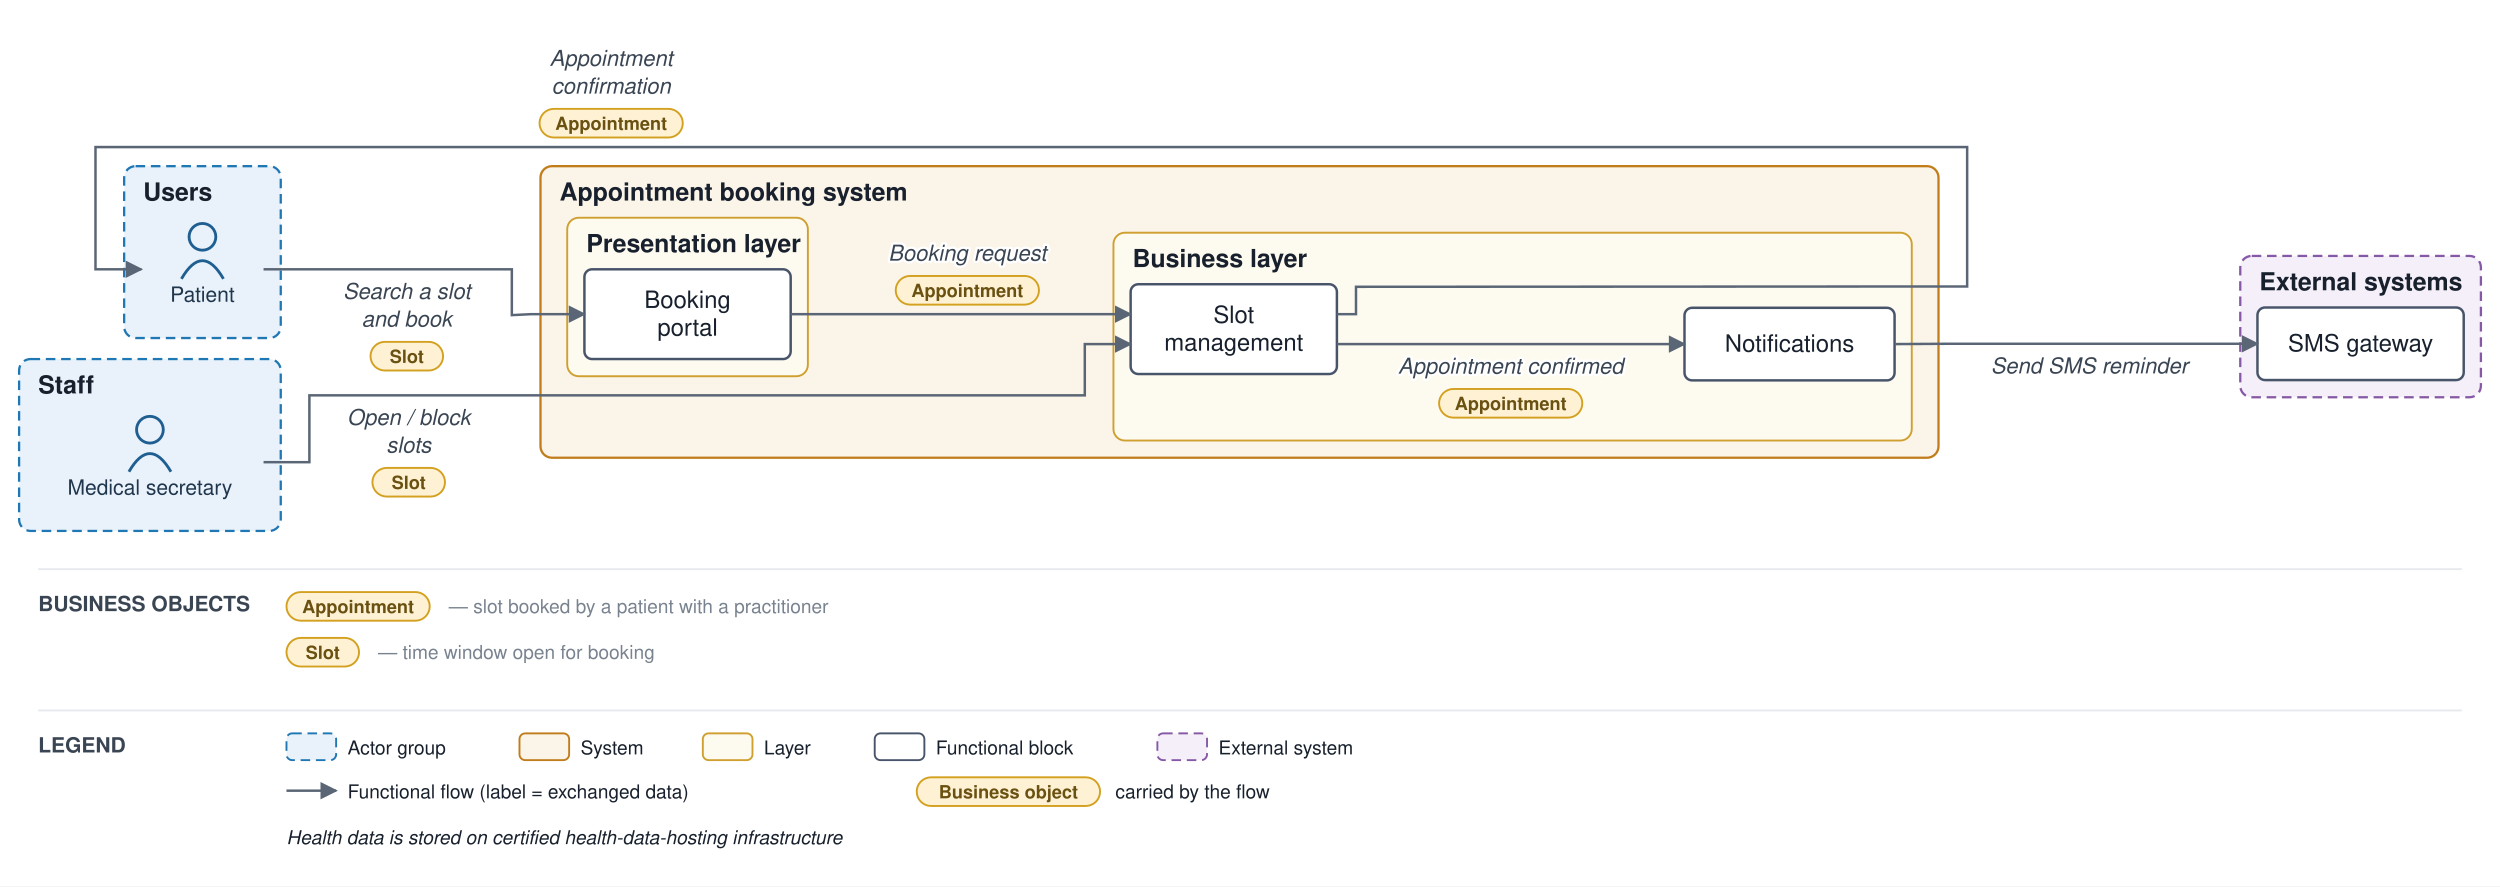
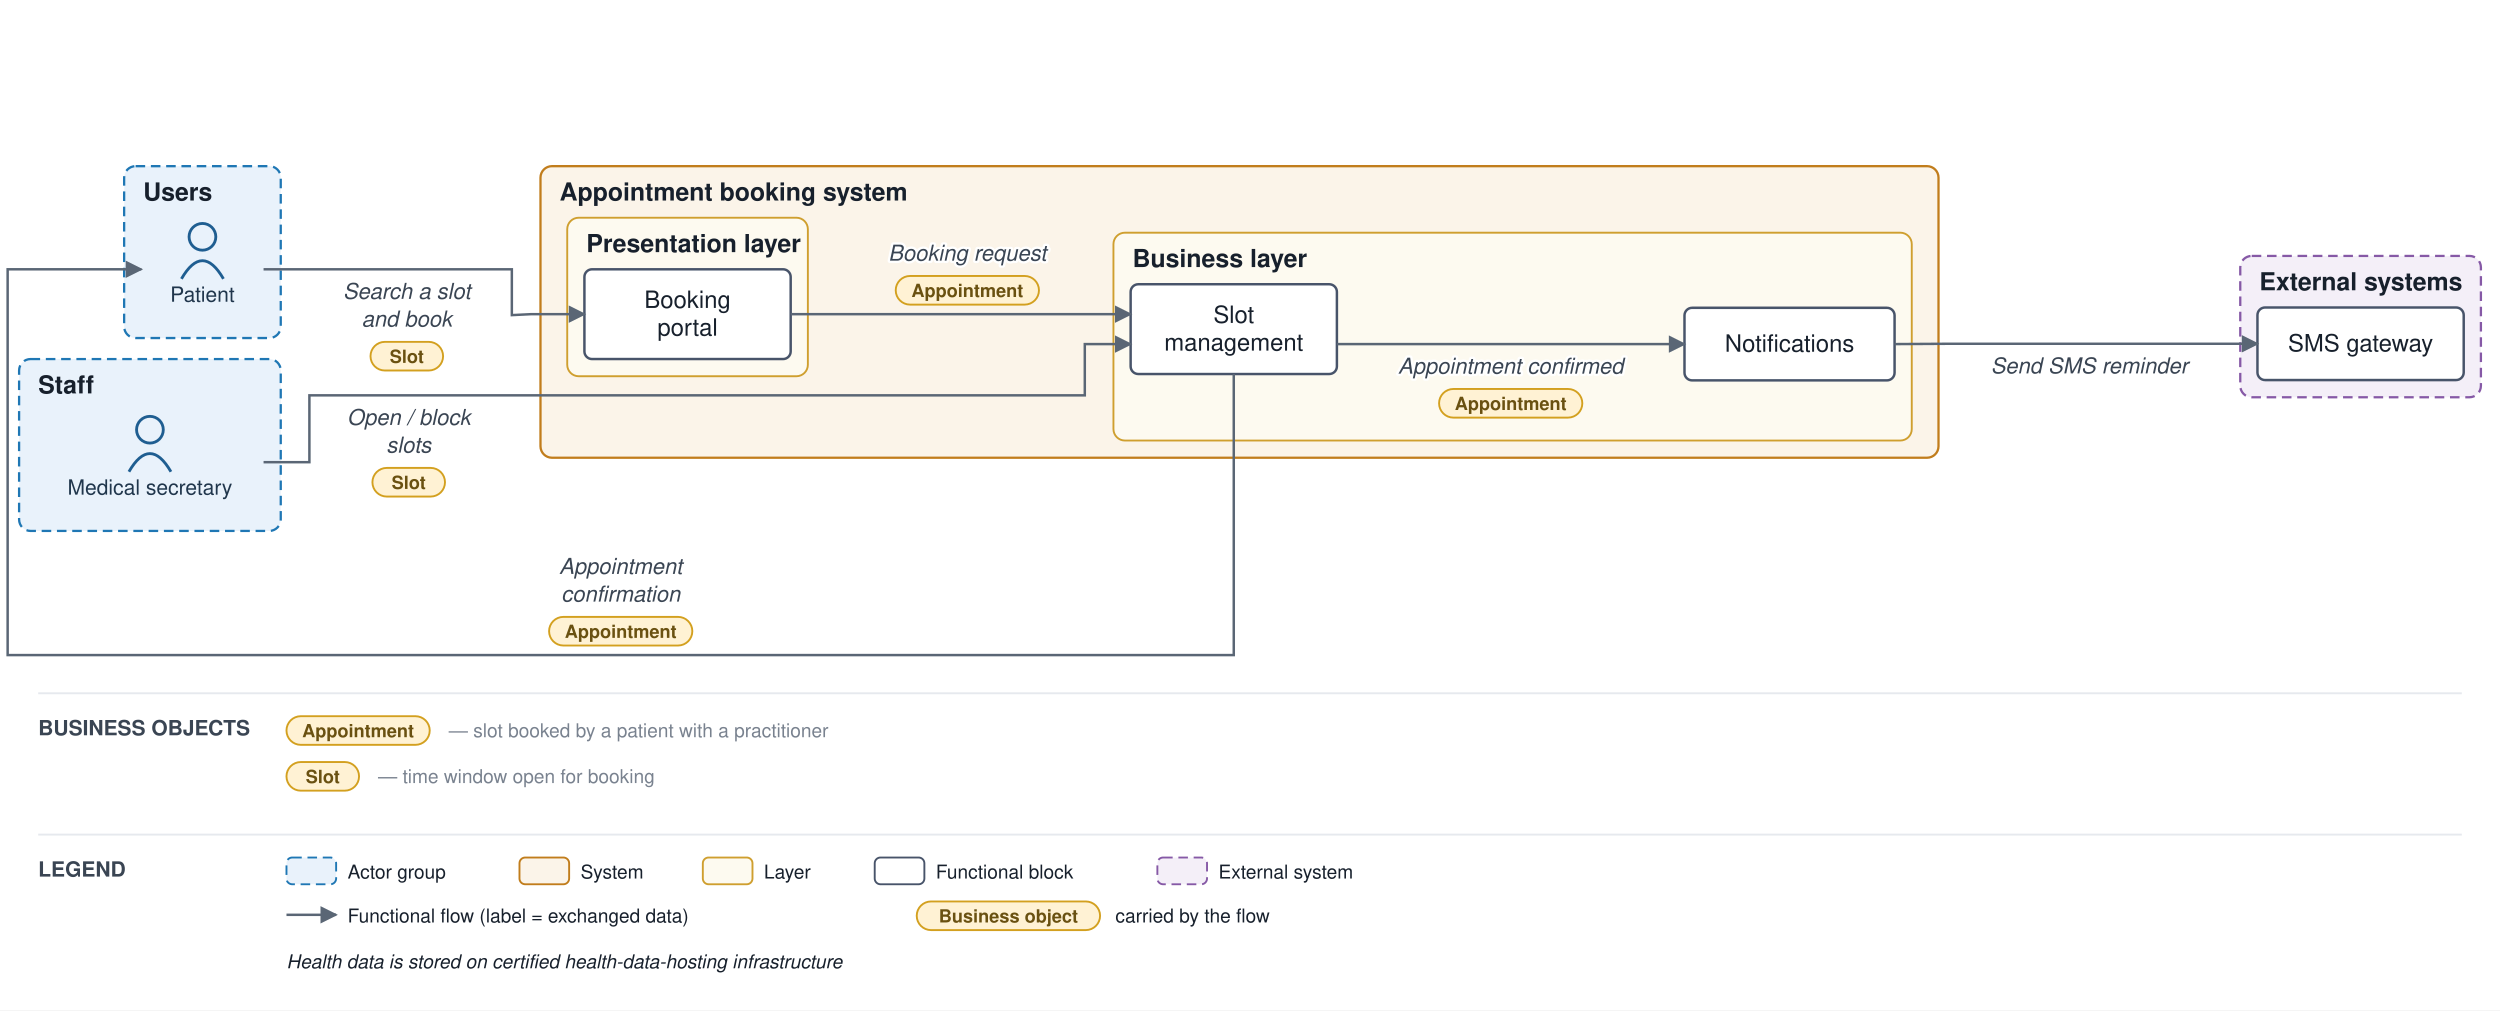
- <svg xmlns="http://www.w3.org/2000/svg" viewBox="0 0 1309 464" font-family="Helvetica,Arial,sans-serif">
+ <svg xmlns="http://www.w3.org/2000/svg" viewBox="0 0 1309 529" font-family="Helvetica,Arial,sans-serif">
  <defs>
    <marker id="arr" viewBox="0 0 10 10" refX="9" refY="5" markerWidth="7" markerHeight="7" orient="auto-start-reverse">
      <path d="M0,0 L10,5 L0,10 z" fill="#5a6675" />
    </marker>
  </defs>
-   <rect width="1309" height="464" fill="#ffffff" />
+   <rect width="1309" height="529" fill="#ffffff" />
  <rect x="65" y="87" width="82" height="90" rx="6" fill="#e9f2fb" stroke="#1f77b4" stroke-width="1.2" stroke-dasharray="5 3" />
  <text x="75" y="105" font-size="13" font-weight="bold" fill="#17202c">Users</text>
  <rect x="10" y="188" width="137" height="90" rx="6" fill="#e9f2fb" stroke="#1f77b4" stroke-width="1.2" stroke-dasharray="5 3" />
  <text x="20" y="206" font-size="13" font-weight="bold" fill="#17202c">Staff</text>
  <rect x="283" y="87" width="732" height="152.667" rx="6" fill="#fbf4e9" stroke="#c17d1c" stroke-width="1.2" />
  <text x="293" y="105" font-size="13" font-weight="bold" fill="#17202c">Appointment booking system</text>
  <rect x="297" y="114" width="126" height="83" rx="6" fill="#fdfaf0" stroke="#cf9f2f" stroke-width="1" />
  <text x="307" y="132" font-size="13" font-weight="bold" fill="#17202c">Presentation layer</text>
  <rect x="583" y="121.833" width="418" height="108.833" rx="6" fill="#fdfaf0" stroke="#cf9f2f" stroke-width="1" />
  <text x="593" y="139.833" font-size="13" font-weight="bold" fill="#17202c">Business layer</text>
  <rect x="1173" y="134" width="126" height="74" rx="6" fill="#f4eff8" stroke="#8659a6" stroke-width="1.2" stroke-dasharray="5 3" />
  <text x="1183" y="152" font-size="13" font-weight="bold" fill="#17202c">External systems</text>
  <circle cx="106" cy="124" r="7" fill="none" stroke="#1f5e91" stroke-width="1.5" />
  <path d="M 95 146 q 11 -19 22 0" fill="none" stroke="#1f5e91" stroke-width="1.5" />
  <text x="106" y="158" font-size="11" text-anchor="middle" fill="#20364c">Patient</text>
  <circle cx="78.5" cy="225" r="7" fill="none" stroke="#1f5e91" stroke-width="1.5" />
  <path d="M 67.5 247 q 11 -19 22 0" fill="none" stroke="#1f5e91" stroke-width="1.5" />
  <text x="78.5" y="259" font-size="11" text-anchor="middle" fill="#20364c">Medical secretary</text>
  <rect x="306" y="141" width="108" height="47" rx="4" fill="#ffffff" stroke="#48546a" stroke-width="1.3" />
  <text x="360" y="161.25" font-size="12.5" text-anchor="middle" fill="#17202c">Booking</text>
  <text x="360" y="175.75" font-size="12.5" text-anchor="middle" fill="#17202c">portal</text>
  <rect x="592" y="148.833" width="108" height="47" rx="4" fill="#ffffff" stroke="#48546a" stroke-width="1.3" />
  <text x="646" y="169.083" font-size="12.5" text-anchor="middle" fill="#17202c">Slot</text>
  <text x="646" y="183.583" font-size="12.5" text-anchor="middle" fill="#17202c">management</text>
  <rect x="882" y="161.167" width="110" height="38" rx="4" fill="#ffffff" stroke="#48546a" stroke-width="1.3" />
  <text x="937" y="184.167" font-size="12.5" text-anchor="middle" fill="#17202c">Notifications</text>
  <rect x="1182" y="161" width="108" height="38" rx="4" fill="#ffffff" stroke="#48546a" stroke-width="1.3" />
  <text x="1236" y="184" font-size="12.5" text-anchor="middle" fill="#17202c">SMS gateway</text>
  <path d="M 138 141 L 268 141 L 268 165 L 278 164.5 L 306 164.5" fill="none" stroke="#5a6675" stroke-width="1.3" marker-end="url(#arr)" />
  <text x="213" y="156.5" font-size="11.5" text-anchor="middle" fill="#3a4553" font-style="italic" stroke="#ffffff" stroke-width="2.5" paint-order="stroke" stroke-linejoin="round">Search a slot</text>
  <text x="213" y="171" font-size="11.5" text-anchor="middle" fill="#3a4553" font-style="italic" stroke="#ffffff" stroke-width="2.5" paint-order="stroke" stroke-linejoin="round">and book</text>
  <rect x="194" y="179" width="38" height="15" rx="7.5" fill="#fff2d4" stroke="#d3a01f" stroke-width="1" />
  <text x="213" y="190" font-size="9.5" text-anchor="middle" fill="#6a5111" font-weight="bold">Slot</text>
  <path d="M 414 164.5 L 592 164.5" fill="none" stroke="#5a6675" stroke-width="1.3" marker-end="url(#arr)" />
  <text x="506.5" y="136.5" font-size="11.5" text-anchor="middle" fill="#3a4553" font-style="italic" stroke="#ffffff" stroke-width="2.5" paint-order="stroke" stroke-linejoin="round">Booking request</text>
  <rect x="469" y="144.5" width="75" height="15" rx="7.5" fill="#fff2d4" stroke="#d3a01f" stroke-width="1" />
  <text x="506.5" y="155.5" font-size="9.5" text-anchor="middle" fill="#6a5111" font-weight="bold">Appointment</text>
  <path d="M 700 180.167 L 882 180.167" fill="none" stroke="#5a6675" stroke-width="1.3" marker-end="url(#arr)" />
  <text x="791" y="195.667" font-size="11.5" text-anchor="middle" fill="#3a4553" font-style="italic" stroke="#ffffff" stroke-width="2.5" paint-order="stroke" stroke-linejoin="round">Appointment confirmed</text>
  <rect x="753.5" y="203.667" width="75" height="15" rx="7.5" fill="#fff2d4" stroke="#d3a01f" stroke-width="1" />
  <text x="791" y="214.667" font-size="9.5" text-anchor="middle" fill="#6a5111" font-weight="bold">Appointment</text>
  <path d="M 992 180.167 L 1020 180 L 1182 180" fill="none" stroke="#5a6675" stroke-width="1.3" marker-end="url(#arr)" />
  <text x="1094" y="195.5" font-size="11.5" text-anchor="middle" fill="#3a4553" font-style="italic" stroke="#ffffff" stroke-width="2.5" paint-order="stroke" stroke-linejoin="round">Send SMS reminder</text>
  <path d="M 138 242 L 162 242 L 162 207 L 568 207 L 568 180.167 L 592 180.167" fill="none" stroke="#5a6675" stroke-width="1.3" marker-end="url(#arr)" />
  <text x="214" y="222.5" font-size="11.5" text-anchor="middle" fill="#3a4553" font-style="italic" stroke="#ffffff" stroke-width="2.5" paint-order="stroke" stroke-linejoin="round">Open / block</text>
  <text x="214" y="237" font-size="11.5" text-anchor="middle" fill="#3a4553" font-style="italic" stroke="#ffffff" stroke-width="2.5" paint-order="stroke" stroke-linejoin="round">slots</text>
  <rect x="195" y="245" width="38" height="15" rx="7.5" fill="#fff2d4" stroke="#d3a01f" stroke-width="1" />
  <text x="214" y="256" font-size="9.5" text-anchor="middle" fill="#6a5111" font-weight="bold">Slot</text>
-   <path d="M 700 164.5 L 710 164.5 L 710 150.167 L 1020 150 L 1030 150 L 1030 77 L 50 77 L 50 141 L 74 141" fill="none" stroke="#5a6675" stroke-width="1.3" marker-end="url(#arr)" />
-   <text x="320" y="34.5" font-size="11.5" text-anchor="middle" fill="#3a4553" font-style="italic" stroke="#ffffff" stroke-width="2.5" paint-order="stroke" stroke-linejoin="round">Appointment</text>
-   <text x="320" y="49" font-size="11.5" text-anchor="middle" fill="#3a4553" font-style="italic" stroke="#ffffff" stroke-width="2.5" paint-order="stroke" stroke-linejoin="round">confirmation</text>
-   <rect x="282.5" y="57" width="75" height="15" rx="7.5" fill="#fff2d4" stroke="#d3a01f" stroke-width="1" />
-   <text x="320" y="68" font-size="9.5" text-anchor="middle" fill="#6a5111" font-weight="bold">Appointment</text>
-   <line x1="20" y1="298" x2="1289" y2="298" stroke="#e6e9ee" stroke-width="1" />
-   <text x="20" y="320" font-size="11" font-weight="bold" fill="#3a4553">BUSINESS OBJECTS</text>
-   <rect x="150" y="310" width="75" height="15" rx="7.5" fill="#fff2d4" stroke="#d3a01f" />
-   <text x="187.5" y="321" font-size="9.5" text-anchor="middle" fill="#6a5111" font-weight="bold">Appointment</text>
-   <text x="235" y="321" font-size="10" fill="#79828f">— slot booked by a patient with a practitioner</text>
-   <rect x="150" y="334" width="38" height="15" rx="7.5" fill="#fff2d4" stroke="#d3a01f" />
-   <text x="169" y="345" font-size="9.5" text-anchor="middle" fill="#6a5111" font-weight="bold">Slot</text>
-   <text x="198" y="345" font-size="10" fill="#79828f">— time window open for booking</text>
-   <line x1="20" y1="372" x2="1289" y2="372" stroke="#e6e9ee" stroke-width="1" />
-   <text x="20" y="394" font-size="11" font-weight="bold" fill="#3a4553">LEGEND</text>
-   <rect x="150" y="384" width="26" height="14" rx="3" fill="#e9f2fb" stroke="#1f77b4" stroke-dasharray="5 3" />
-   <text x="182" y="395" font-size="10" fill="#17202c">Actor group</text>
-   <rect x="272" y="384" width="26" height="14" rx="3" fill="#fbf4e9" stroke="#c17d1c" />
-   <text x="304" y="395" font-size="10" fill="#17202c">System</text>
-   <rect x="368" y="384" width="26" height="14" rx="3" fill="#fdfaf0" stroke="#cf9f2f" />
-   <text x="400" y="395" font-size="10" fill="#17202c">Layer</text>
-   <rect x="458" y="384" width="26" height="14" rx="3" fill="#ffffff" stroke="#48546a" />
-   <text x="490" y="395" font-size="10" fill="#17202c">Functional block</text>
-   <rect x="606" y="384" width="26" height="14" rx="3" fill="#f4eff8" stroke="#8659a6" stroke-dasharray="5 3" />
-   <text x="638" y="395" font-size="10" fill="#17202c">External system</text>
-   <line x1="150" y1="414" x2="176" y2="414" stroke="#5a6675" stroke-width="1.3" marker-end="url(#arr)" />
-   <text x="182" y="418" font-size="10" fill="#17202c">Functional flow (label = exchanged data)</text>
-   <rect x="480" y="407" width="96" height="15" rx="7.5" fill="#fff2d4" stroke="#d3a01f" />
-   <text x="528" y="418" font-size="9.5" text-anchor="middle" fill="#6a5111" font-weight="bold">Business object</text>
-   <text x="584" y="418" font-size="10" fill="#17202c">carried by the flow</text>
-   <text x="150" y="442" font-size="10" fill="#17202c" font-style="italic">Health data is stored on certified health-data-hosting infrastructure</text>
+   <path d="M 646 195.833 L 646 343 L 4 343 L 4 141 L 74 141" fill="none" stroke="#5a6675" stroke-width="1.3" marker-end="url(#arr)" />
+   <text x="325" y="300.5" font-size="11.5" text-anchor="middle" fill="#3a4553" font-style="italic" stroke="#ffffff" stroke-width="2.5" paint-order="stroke" stroke-linejoin="round">Appointment</text>
+   <text x="325" y="315" font-size="11.5" text-anchor="middle" fill="#3a4553" font-style="italic" stroke="#ffffff" stroke-width="2.5" paint-order="stroke" stroke-linejoin="round">confirmation</text>
+   <rect x="287.5" y="323" width="75" height="15" rx="7.5" fill="#fff2d4" stroke="#d3a01f" stroke-width="1" />
+   <text x="325" y="334" font-size="9.5" text-anchor="middle" fill="#6a5111" font-weight="bold">Appointment</text>
+   <line x1="20" y1="363" x2="1289" y2="363" stroke="#e6e9ee" stroke-width="1" />
+   <text x="20" y="385" font-size="11" font-weight="bold" fill="#3a4553">BUSINESS OBJECTS</text>
+   <rect x="150" y="375" width="75" height="15" rx="7.5" fill="#fff2d4" stroke="#d3a01f" />
+   <text x="187.5" y="386" font-size="9.5" text-anchor="middle" fill="#6a5111" font-weight="bold">Appointment</text>
+   <text x="235" y="386" font-size="10" fill="#79828f">— slot booked by a patient with a practitioner</text>
+   <rect x="150" y="399" width="38" height="15" rx="7.5" fill="#fff2d4" stroke="#d3a01f" />
+   <text x="169" y="410" font-size="9.5" text-anchor="middle" fill="#6a5111" font-weight="bold">Slot</text>
+   <text x="198" y="410" font-size="10" fill="#79828f">— time window open for booking</text>
+   <line x1="20" y1="437" x2="1289" y2="437" stroke="#e6e9ee" stroke-width="1" />
+   <text x="20" y="459" font-size="11" font-weight="bold" fill="#3a4553">LEGEND</text>
+   <rect x="150" y="449" width="26" height="14" rx="3" fill="#e9f2fb" stroke="#1f77b4" stroke-dasharray="5 3" />
+   <text x="182" y="460" font-size="10" fill="#17202c">Actor group</text>
+   <rect x="272" y="449" width="26" height="14" rx="3" fill="#fbf4e9" stroke="#c17d1c" />
+   <text x="304" y="460" font-size="10" fill="#17202c">System</text>
+   <rect x="368" y="449" width="26" height="14" rx="3" fill="#fdfaf0" stroke="#cf9f2f" />
+   <text x="400" y="460" font-size="10" fill="#17202c">Layer</text>
+   <rect x="458" y="449" width="26" height="14" rx="3" fill="#ffffff" stroke="#48546a" />
+   <text x="490" y="460" font-size="10" fill="#17202c">Functional block</text>
+   <rect x="606" y="449" width="26" height="14" rx="3" fill="#f4eff8" stroke="#8659a6" stroke-dasharray="5 3" />
+   <text x="638" y="460" font-size="10" fill="#17202c">External system</text>
+   <line x1="150" y1="479" x2="176" y2="479" stroke="#5a6675" stroke-width="1.3" marker-end="url(#arr)" />
+   <text x="182" y="483" font-size="10" fill="#17202c">Functional flow (label = exchanged data)</text>
+   <rect x="480" y="472" width="96" height="15" rx="7.5" fill="#fff2d4" stroke="#d3a01f" />
+   <text x="528" y="483" font-size="9.5" text-anchor="middle" fill="#6a5111" font-weight="bold">Business object</text>
+   <text x="584" y="483" font-size="10" fill="#17202c">carried by the flow</text>
+   <text x="150" y="507" font-size="10" fill="#17202c" font-style="italic">Health data is stored on certified health-data-hosting infrastructure</text>
</svg>
